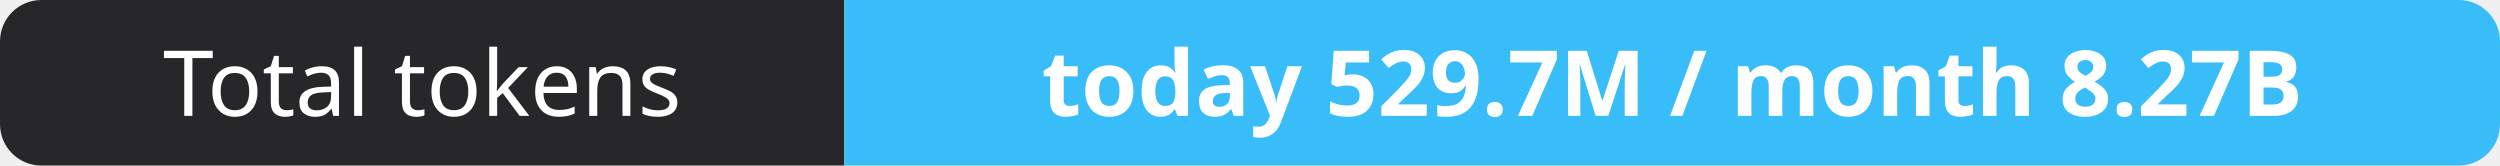
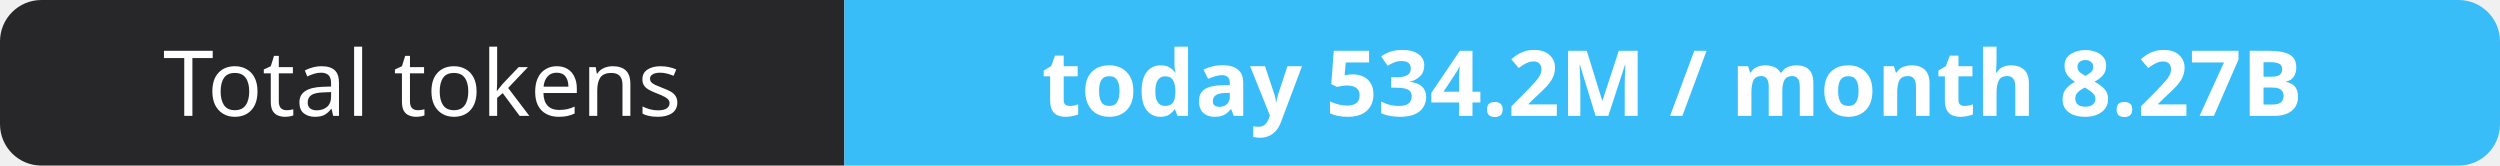
- <svg xmlns="http://www.w3.org/2000/svg" width="302" height="20" role="img" aria-label="Total tokens: today 529.7M / month 8.27B">
+ <svg xmlns="http://www.w3.org/2000/svg" width="302" height="20" role="img" aria-label="Total tokens: today 534.2M / month 8.27B">
  <clipPath id="r">
    <rect width="302" height="20" rx="5" fill="#fff" />
  </clipPath>
  <g clip-path="url(#r)">
    <rect width="102" height="20" fill="#27272a" />
    <rect x="102" width="200" height="20" fill="#38bdf8" />
  </g>
  <g fill="#fff" text-anchor="middle" font-family="Verdana,Geneva,sans-serif" font-size="11">
    <text x="51.0" y="14">Total tokens</text>
-     <text x="202.0" y="14" font-weight="700">today 529.7M / month 8.27B</text>
+     <text x="202.0" y="14" font-weight="700">today 534.2M / month 8.27B</text>
  </g>
</svg>
